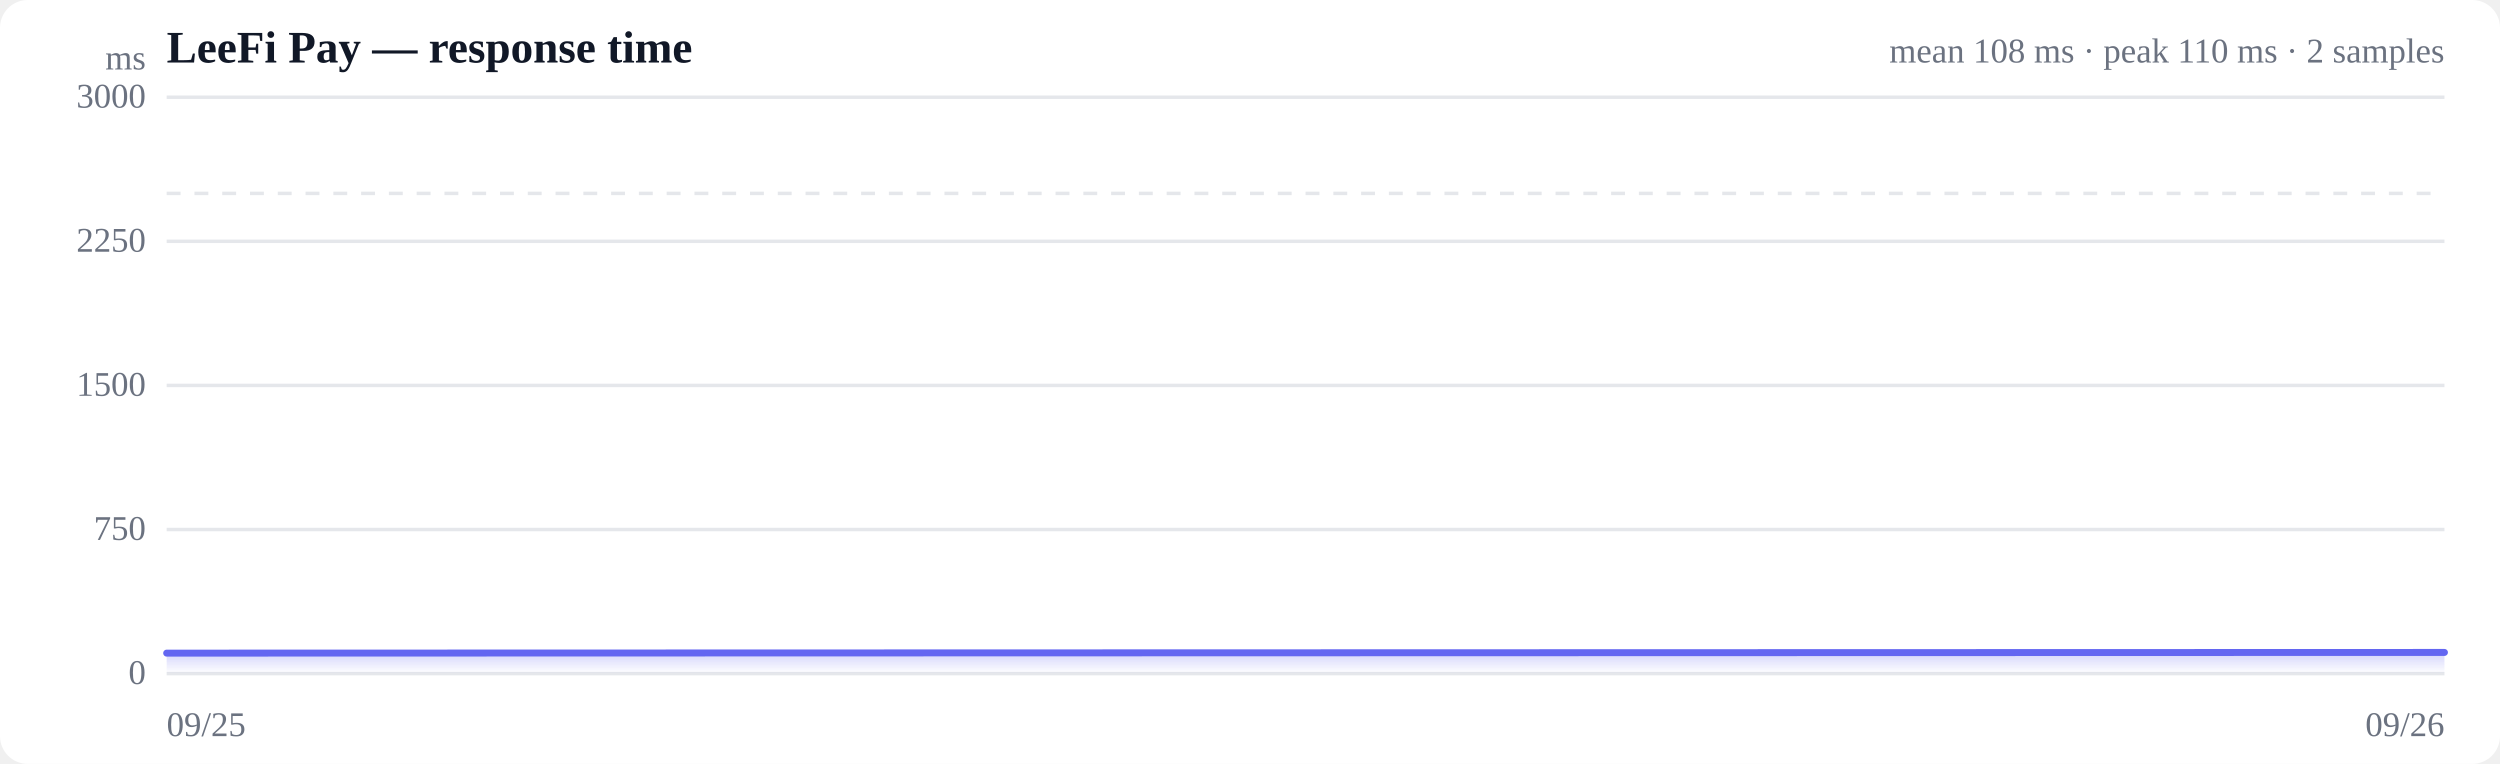
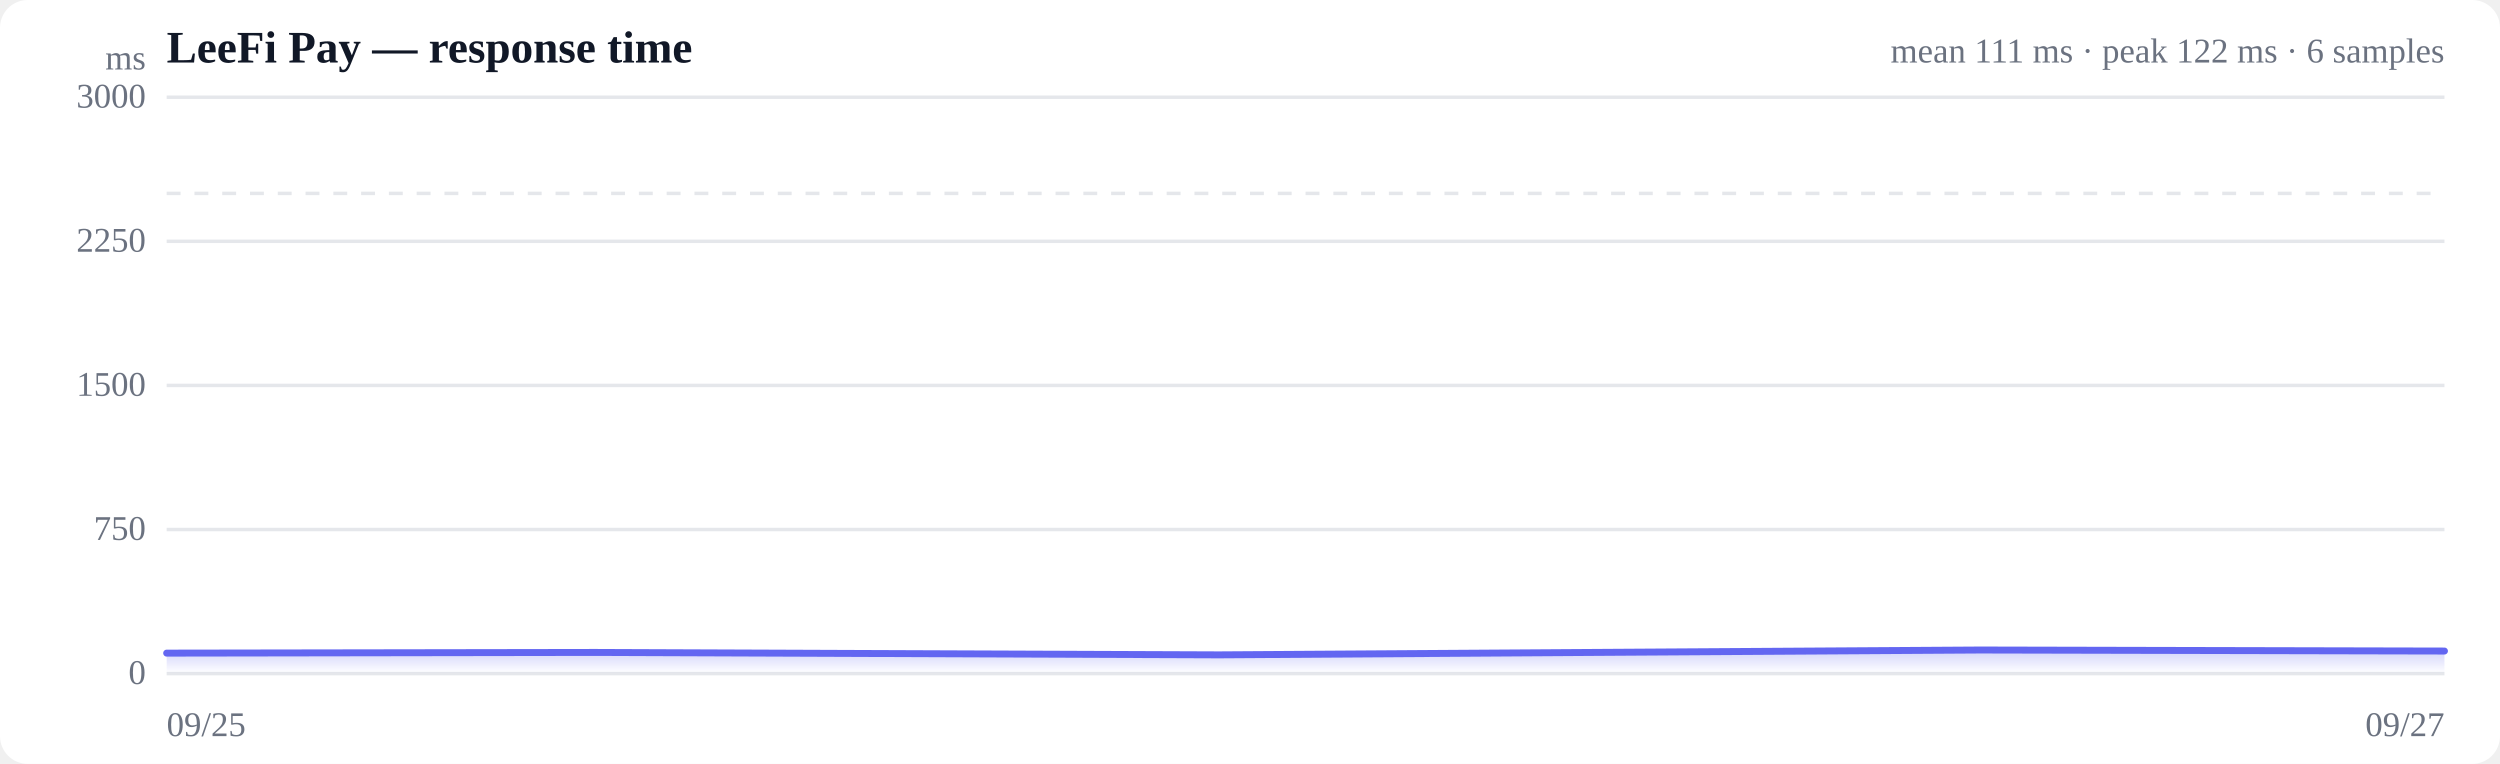
<svg xmlns="http://www.w3.org/2000/svg" viewBox="0 0 720 220" width="720" height="220" role="img" aria-label="Response time over time">
  <style>
  :root { color-scheme: light dark; }
  .bg { fill: #ffffff; }
  .grid { stroke: #e5e7eb; stroke-width: 1; }
  .axis { fill: #6b7280; font-size: 10px; }
  .title { fill: #111827; font-size: 13px; font-weight: 600; }
  .sub { fill: #6b7280; font-size: 10px; }
  .line { stroke: #6366f1; stroke-width: 2; fill: none; stroke-linejoin: round; stroke-linecap: round; }
  .area { fill: url(#fade); }
  .dot-degraded { fill: #f59e0b; }
  .dot-down { fill: #ef4444; }
  .empty { fill: #9ca3af; font-size: 12px; }
  @media (prefers-color-scheme: dark) {
    .bg { fill: #0b0f19; }
    .grid { stroke: #1f2937; }
    .axis, .sub { fill: #9ca3af; }
    .title { fill: #f3f4f6; }
    .line { stroke: #818cf8; }
  }
</style>
  <defs>
    <linearGradient id="fade" x1="0" y1="0" x2="0" y2="1">
      <stop offset="0%" stop-color="#6366f1" stop-opacity="0.28" />
      <stop offset="100%" stop-color="#6366f1" stop-opacity="0" />
    </linearGradient>
  </defs>
  <rect class="bg" width="720" height="220" rx="8" />
  <text class="title" x="48" y="18">LeeFi Pay — response time</text>
-   <text class="sub" x="704" y="18" text-anchor="end">mean 108 ms · peak 110 ms · 2 samples</text>
+   <text class="sub" x="704" y="18" text-anchor="end">mean 111 ms · peak 122 ms · 6 samples</text>
  <line class="grid" x1="48" y1="194.0" x2="704" y2="194.0" />
  <text class="axis" x="42" y="197" text-anchor="end">0</text>
  <line class="grid" x1="48" y1="152.5" x2="704" y2="152.5" />
  <text class="axis" x="42" y="155.5" text-anchor="end">750</text>
  <line class="grid" x1="48" y1="111.0" x2="704" y2="111.0" />
  <text class="axis" x="42" y="114" text-anchor="end">1500</text>
  <line class="grid" x1="48" y1="69.5" x2="704" y2="69.5" />
  <text class="axis" x="42" y="72.5" text-anchor="end">2250</text>
  <line class="grid" x1="48" y1="28.0" x2="704" y2="28.0" />
  <text class="axis" x="42" y="31" text-anchor="end">3000</text>
  <line class="grid" stroke-dasharray="4 4" x1="48" y1="55.7" x2="704" y2="55.7" />
-   <path class="area" d="M48.0,188.1 L48.0,188.1 L704.0,187.9 L704.0,194.0 L48.0,194.0 Z" />
-   <path class="line" d="M48.0,188.1 L704.0,187.9" />
+   <path class="area" d="M48.0,188.1 L48.0,188.1 L171.4,187.9 L351.1,188.6 L458.9,187.9 L570.3,187.2 L704.0,187.5 L704.0,194.0 L48.0,194.0 Z" />
+   <path class="line" d="M48.0,188.1 L171.4,187.9 L351.1,188.6 L458.9,187.9 L570.3,187.2 L704.0,187.5" />
  <text class="axis" x="48" y="212">09/25</text>
-   <text class="axis" x="704" y="212" text-anchor="end">09/26</text>
+   <text class="axis" x="704" y="212" text-anchor="end">09/27</text>
  <text class="axis" x="42" y="20" text-anchor="end">ms</text>
</svg>
